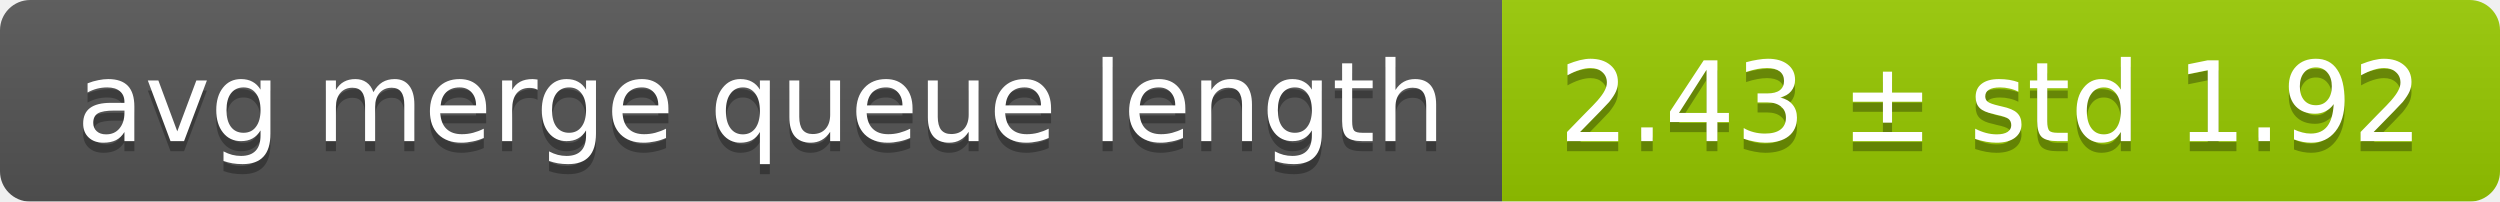
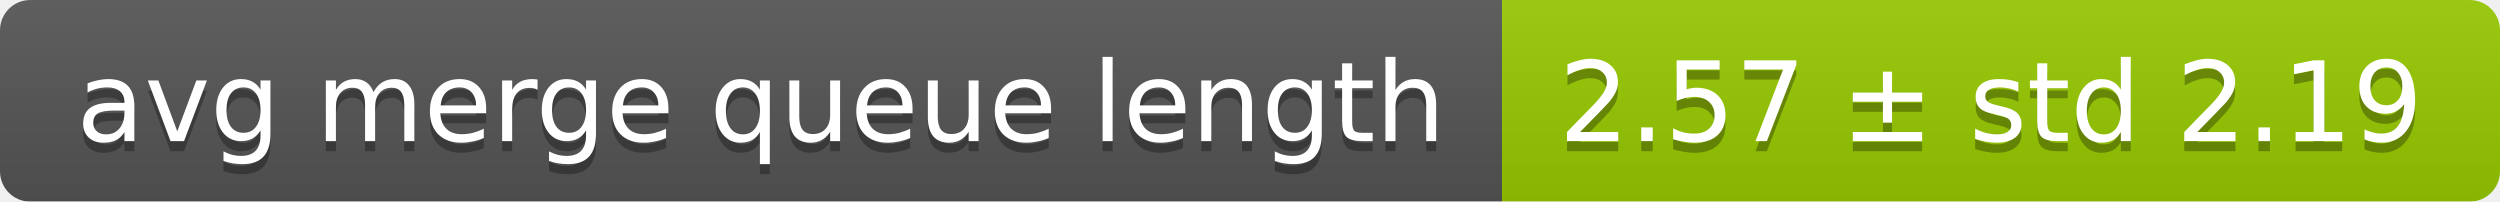
<svg xmlns="http://www.w3.org/2000/svg" width="248" height="20">
  <linearGradient id="smooth" x2="0" y2="100%">
    <stop offset="0" stop-color="#bbb" stop-opacity=".1" />
    <stop offset="1" stop-opacity=".1" />
  </linearGradient>
  <mask id="round">
    <rect width="248" height="20" rx="3" fill="#fff" />
  </mask>
  <g mask="url(#round)">
    <rect width="149" height="20" fill="#555" />
    <rect x="149" width="99" height="20" fill="#97ca00" />
    <rect width="248" height="20" fill="url(#smooth)" />
  </g>
  <g fill="#fff" text-anchor="middle" font-family="DejaVu Sans,Verdana,Geneva,sans-serif" font-size="11">
    <text x="75.5" y="15" fill="#010101" fill-opacity=".3">avg merge queue length</text>
    <text x="75.5" y="14">avg merge queue length</text>
-     <text x="197.5" y="15" fill="#010101" fill-opacity=".3">2.43 ± std 1.92</text>
-     <text x="197.5" y="14">2.43 ± std 1.92</text>
+     <text x="197.5" y="15" fill="#010101" fill-opacity=".3">2.57 ± std 2.19</text>
+     <text x="197.5" y="14">2.57 ± std 2.19</text>
  </g>
</svg>
